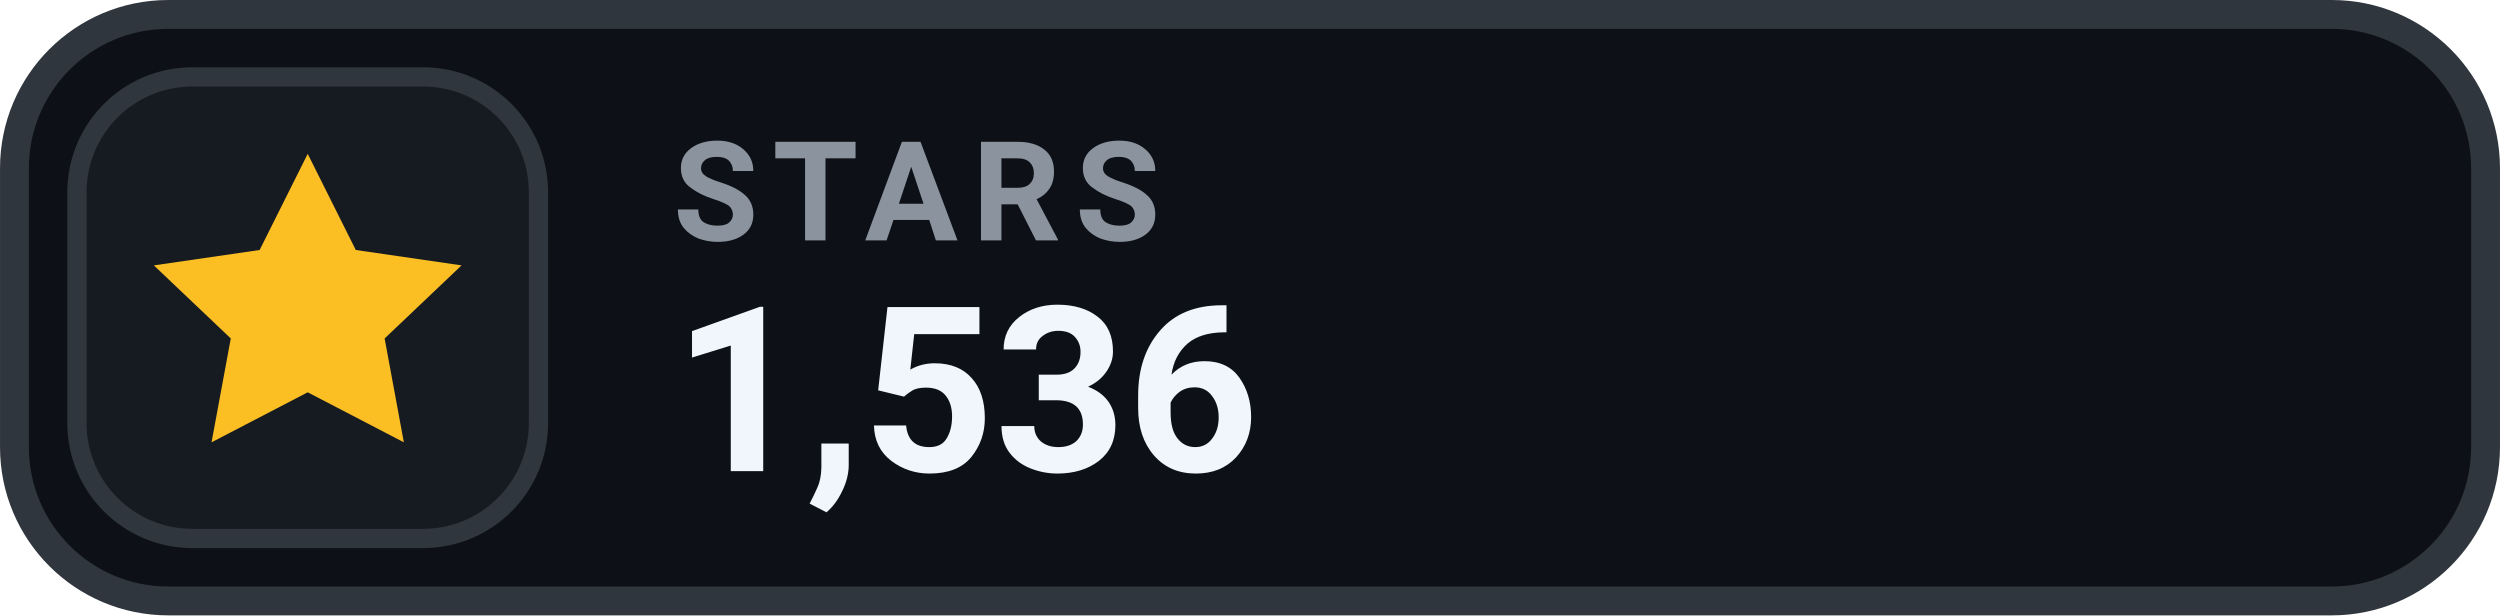
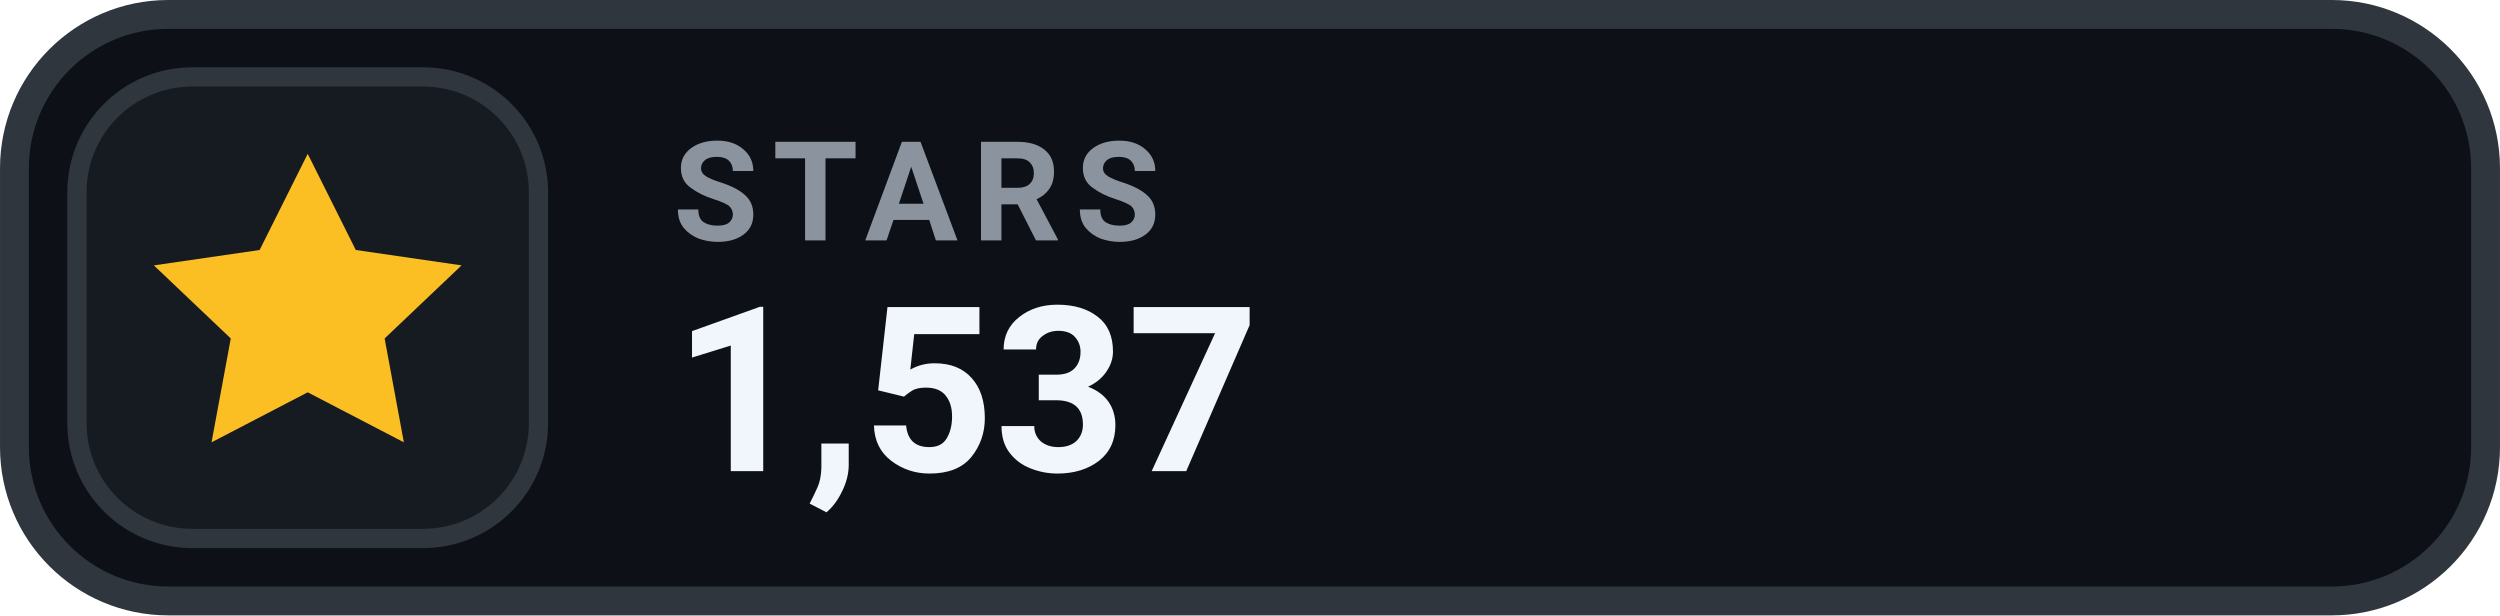
- <svg xmlns="http://www.w3.org/2000/svg" width="126" height="31.015" viewBox="0 0 130 32" role="img" aria-label="STARS 1,536">
+ <svg xmlns="http://www.w3.org/2000/svg" width="126" height="31.015" viewBox="0 0 130 32" role="img" aria-label="STARS 1,537">
  <rect x=".75" y=".75" width="128.5" height="30.5" rx="8" fill="#0D1117" stroke="#30363D" stroke-width="1.5" />
  <rect x="4" y="4" width="24" height="24" rx="6" fill="#161B22" stroke="#30363D" stroke-width="1" />
  <g transform="translate(16 16)" style="color:#FBBF24;">
    <path d="M0 -8 l2.5 5 5.5 .8 -4 3.8 1 5.4 -5 -2.6 -5 2.6 1 -5.4 -4 -3.8 5.5 -.8 Z" fill="currentColor" />
  </g>
  <text x="35" y="12.5" fill="#8B949E" font-family="-apple-system,BlinkMacSystemFont,'Segoe UI',Roboto,Helvetica,Arial,sans-serif" font-size="7.2" font-weight="700" letter-spacing=".75">STARS</text>
-   <text x="35" y="24.5" fill="#F0F6FC" font-family="-apple-system,BlinkMacSystemFont,'Segoe UI',Roboto,Helvetica,Arial,sans-serif" font-size="12" font-weight="700">1,536</text>
+   <text x="35" y="24.5" fill="#F0F6FC" font-family="-apple-system,BlinkMacSystemFont,'Segoe UI',Roboto,Helvetica,Arial,sans-serif" font-size="12" font-weight="700">1,537</text>
</svg>
